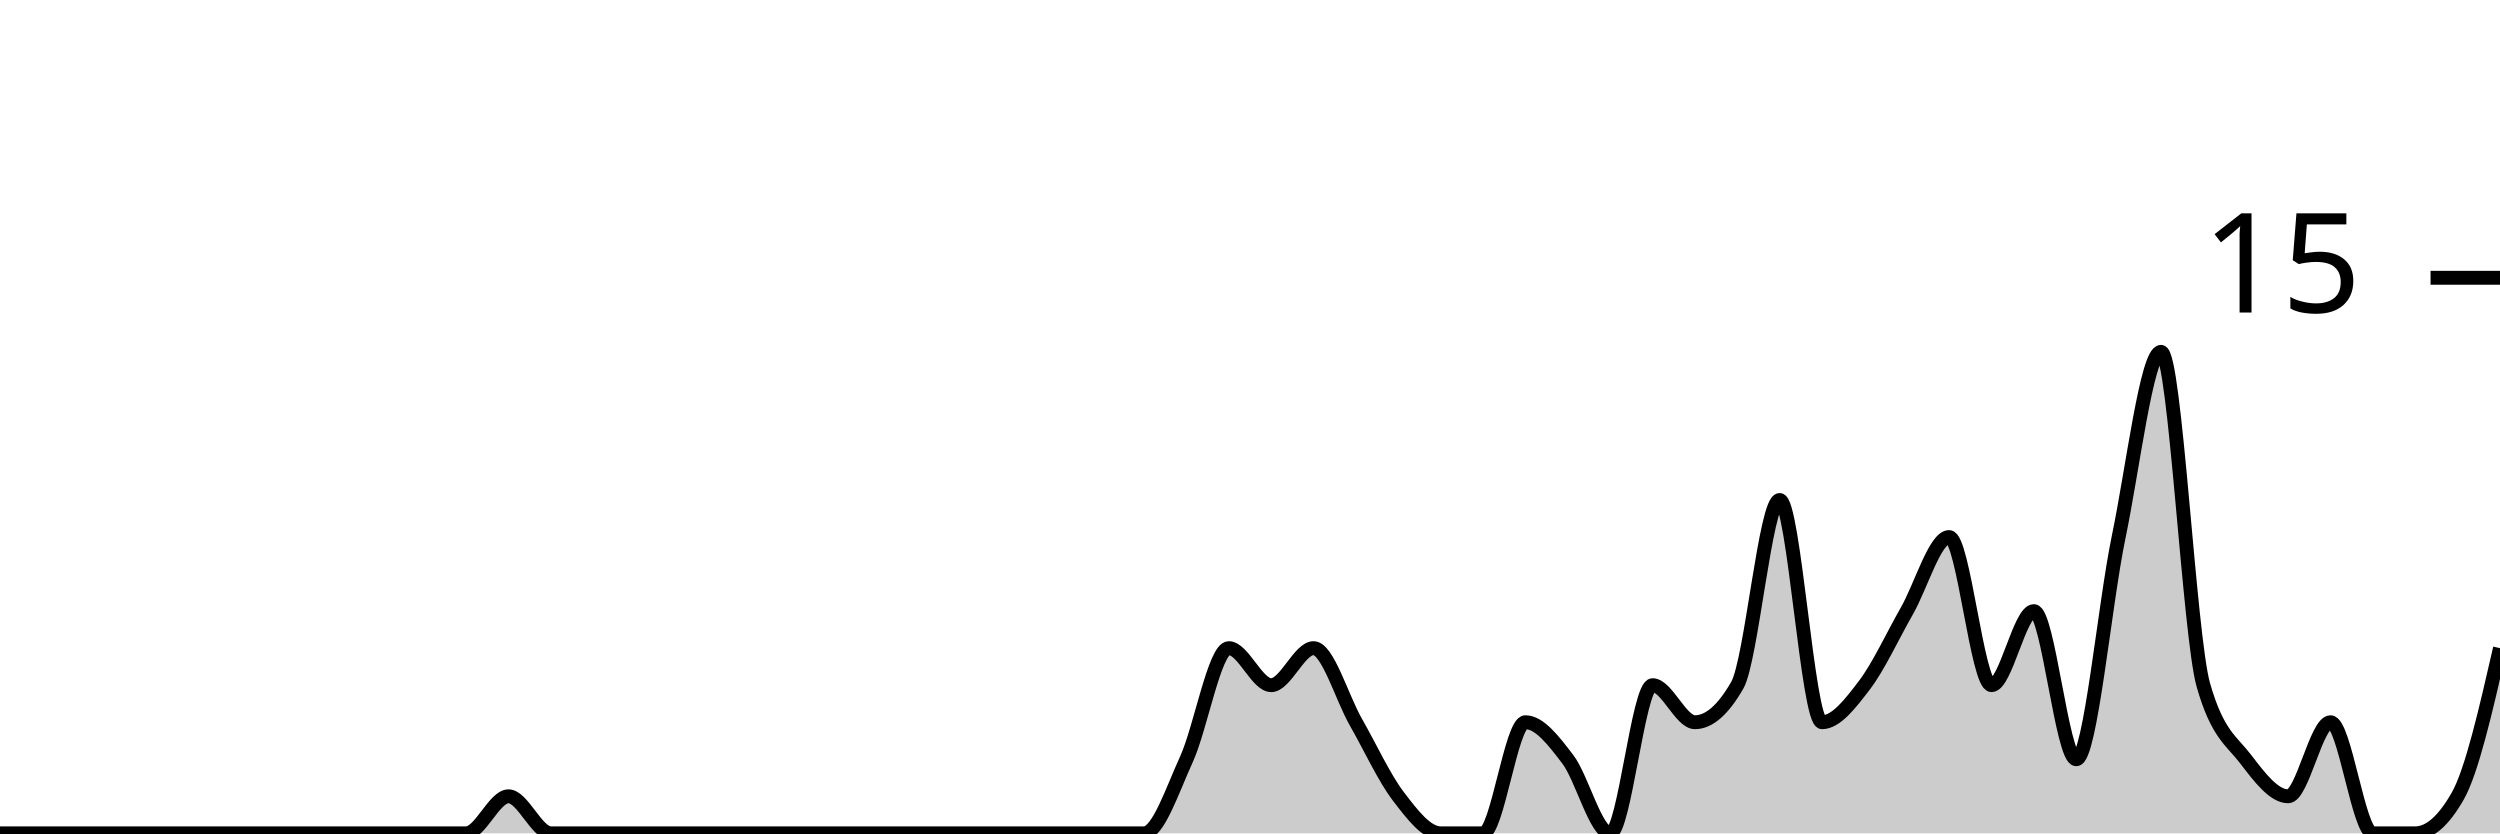
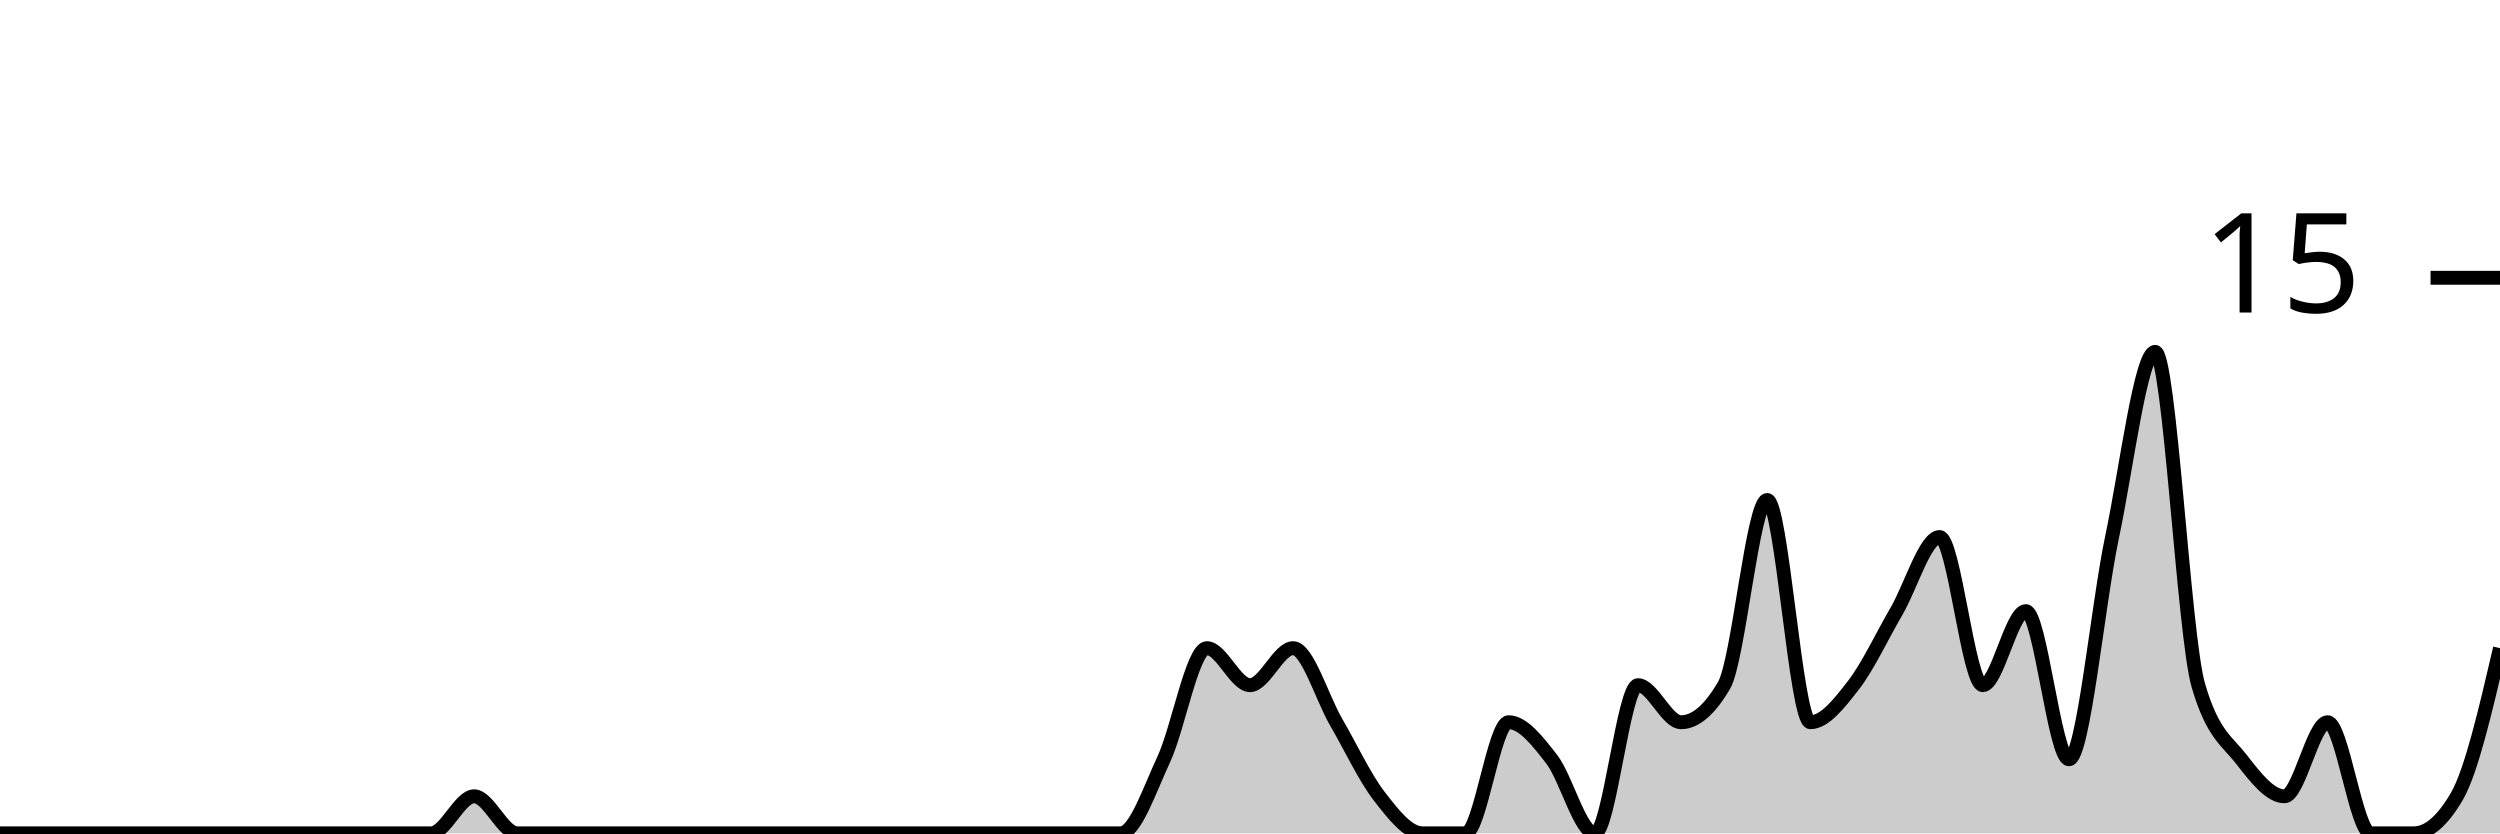
<svg xmlns="http://www.w3.org/2000/svg" viewBox="0 0 180 60">
  <g transform="translate(0,20)">
-     <path class="area" fill="rgba(0, 0, 0, 0.2)" d="M0,40C1.017,40,2.034,40,3.051,40C4.068,40,5.085,40,6.102,40C7.119,40,8.136,40,9.153,40C10.169,40,11.186,40,12.203,40C13.22,40,14.237,40,15.254,40C16.271,40,17.288,40,18.305,40C19.322,40,20.339,40,21.356,40C22.373,40,23.39,40,24.407,40C25.424,40,26.441,40,27.458,40C28.475,40,29.492,40,30.508,40C31.525,40,32.542,40,33.559,40C34.576,40,35.593,37.333,36.61,37.333C37.627,37.333,38.644,40,39.661,40C40.678,40,41.695,40,42.712,40C43.729,40,44.746,40,45.763,40C46.78,40,47.797,40,48.814,40C49.831,40,50.847,40,51.864,40C52.881,40,53.898,40,54.915,40C55.932,40,56.949,40,57.966,40C58.983,40,60,40,61.017,40C62.034,40,63.051,40,64.068,40C65.085,40,66.102,40,67.119,40C68.136,40,69.153,40,70.169,40C71.186,40,72.203,40,73.22,40C74.237,40,75.254,40,76.271,40C77.288,40,78.305,40,79.322,40C80.339,40,81.356,40,82.373,40C83.39,40,84.407,36.889,85.424,34.667C86.441,32.444,87.458,26.667,88.475,26.667C89.492,26.667,90.508,29.333,91.525,29.333C92.542,29.333,93.559,26.667,94.576,26.667C95.593,26.667,96.61,30.222,97.627,32C98.644,33.778,99.661,36,100.678,37.333C101.695,38.667,102.712,40,103.729,40C104.746,40,105.763,40,106.78,40C107.797,40,108.814,32,109.831,32C110.847,32,111.864,33.333,112.881,34.667C113.898,36,114.915,40,115.932,40C116.949,40,117.966,29.333,118.983,29.333C120,29.333,121.017,32,122.034,32C123.051,32,124.068,31.111,125.085,29.333C126.102,27.556,127.119,16,128.136,16C129.153,16,130.169,32,131.186,32C132.203,32,133.22,30.667,134.237,29.333C135.254,28,136.271,25.778,137.288,24C138.305,22.222,139.322,18.667,140.339,18.667C141.356,18.667,142.373,29.333,143.39,29.333C144.407,29.333,145.424,24,146.441,24C147.458,24,148.475,34.667,149.492,34.667C150.508,34.667,151.525,23.556,152.542,18.667C153.559,13.778,154.576,5.333,155.593,5.333C156.61,5.333,157.627,25.778,158.644,29.333C159.661,32.889,160.678,33.333,161.695,34.667C162.712,36,163.729,37.333,164.746,37.333C165.763,37.333,166.78,32,167.797,32C168.814,32,169.831,40,170.847,40C171.864,40,172.881,40,173.898,40C174.915,40,175.932,39.111,176.949,37.333C177.966,35.556,178.983,31.111,180,26.667L180,40C178.983,40,177.966,40,176.949,40C175.932,40,174.915,40,173.898,40C172.881,40,171.864,40,170.847,40C169.831,40,168.814,40,167.797,40C166.78,40,165.763,40,164.746,40C163.729,40,162.712,40,161.695,40C160.678,40,159.661,40,158.644,40C157.627,40,156.61,40,155.593,40C154.576,40,153.559,40,152.542,40C151.525,40,150.508,40,149.492,40C148.475,40,147.458,40,146.441,40C145.424,40,144.407,40,143.39,40C142.373,40,141.356,40,140.339,40C139.322,40,138.305,40,137.288,40C136.271,40,135.254,40,134.237,40C133.22,40,132.203,40,131.186,40C130.169,40,129.153,40,128.136,40C127.119,40,126.102,40,125.085,40C124.068,40,123.051,40,122.034,40C121.017,40,120,40,118.983,40C117.966,40,116.949,40,115.932,40C114.915,40,113.898,40,112.881,40C111.864,40,110.847,40,109.831,40C108.814,40,107.797,40,106.78,40C105.763,40,104.746,40,103.729,40C102.712,40,101.695,40,100.678,40C99.661,40,98.644,40,97.627,40C96.61,40,95.593,40,94.576,40C93.559,40,92.542,40,91.525,40C90.508,40,89.492,40,88.475,40C87.458,40,86.441,40,85.424,40C84.407,40,83.39,40,82.373,40C81.356,40,80.339,40,79.322,40C78.305,40,77.288,40,76.271,40C75.254,40,74.237,40,73.22,40C72.203,40,71.186,40,70.169,40C69.153,40,68.136,40,67.119,40C66.102,40,65.085,40,64.068,40C63.051,40,62.034,40,61.017,40C60,40,58.983,40,57.966,40C56.949,40,55.932,40,54.915,40C53.898,40,52.881,40,51.864,40C50.847,40,49.831,40,48.814,40C47.797,40,46.78,40,45.763,40C44.746,40,43.729,40,42.712,40C41.695,40,40.678,40,39.661,40C38.644,40,37.627,40,36.61,40C35.593,40,34.576,40,33.559,40C32.542,40,31.525,40,30.508,40C29.492,40,28.475,40,27.458,40C26.441,40,25.424,40,24.407,40C23.39,40,22.373,40,21.356,40C20.339,40,19.322,40,18.305,40C17.288,40,16.271,40,15.254,40C14.237,40,13.22,40,12.203,40C11.186,40,10.169,40,9.153,40C8.136,40,7.119,40,6.102,40C5.085,40,4.068,40,3.051,40C2.034,40,1.017,40,0,40Z" />
-     <path class="line" stroke="black" fill="none" d="M0,40C1.017,40,2.034,40,3.051,40C4.068,40,5.085,40,6.102,40C7.119,40,8.136,40,9.153,40C10.169,40,11.186,40,12.203,40C13.22,40,14.237,40,15.254,40C16.271,40,17.288,40,18.305,40C19.322,40,20.339,40,21.356,40C22.373,40,23.39,40,24.407,40C25.424,40,26.441,40,27.458,40C28.475,40,29.492,40,30.508,40C31.525,40,32.542,40,33.559,40C34.576,40,35.593,37.333,36.61,37.333C37.627,37.333,38.644,40,39.661,40C40.678,40,41.695,40,42.712,40C43.729,40,44.746,40,45.763,40C46.78,40,47.797,40,48.814,40C49.831,40,50.847,40,51.864,40C52.881,40,53.898,40,54.915,40C55.932,40,56.949,40,57.966,40C58.983,40,60,40,61.017,40C62.034,40,63.051,40,64.068,40C65.085,40,66.102,40,67.119,40C68.136,40,69.153,40,70.169,40C71.186,40,72.203,40,73.22,40C74.237,40,75.254,40,76.271,40C77.288,40,78.305,40,79.322,40C80.339,40,81.356,40,82.373,40C83.39,40,84.407,36.889,85.424,34.667C86.441,32.444,87.458,26.667,88.475,26.667C89.492,26.667,90.508,29.333,91.525,29.333C92.542,29.333,93.559,26.667,94.576,26.667C95.593,26.667,96.61,30.222,97.627,32C98.644,33.778,99.661,36,100.678,37.333C101.695,38.667,102.712,40,103.729,40C104.746,40,105.763,40,106.78,40C107.797,40,108.814,32,109.831,32C110.847,32,111.864,33.333,112.881,34.667C113.898,36,114.915,40,115.932,40C116.949,40,117.966,29.333,118.983,29.333C120,29.333,121.017,32,122.034,32C123.051,32,124.068,31.111,125.085,29.333C126.102,27.556,127.119,16,128.136,16C129.153,16,130.169,32,131.186,32C132.203,32,133.22,30.667,134.237,29.333C135.254,28,136.271,25.778,137.288,24C138.305,22.222,139.322,18.667,140.339,18.667C141.356,18.667,142.373,29.333,143.39,29.333C144.407,29.333,145.424,24,146.441,24C147.458,24,148.475,34.667,149.492,34.667C150.508,34.667,151.525,23.556,152.542,18.667C153.559,13.778,154.576,5.333,155.593,5.333C156.61,5.333,157.627,25.778,158.644,29.333C159.661,32.889,160.678,33.333,161.695,34.667C162.712,36,163.729,37.333,164.746,37.333C165.763,37.333,166.78,32,167.797,32C168.814,32,169.831,40,170.847,40C171.864,40,172.881,40,173.898,40C174.915,40,175.932,39.111,176.949,37.333C177.966,35.556,178.983,31.111,180,26.667" />
+     <path class="area" fill="rgba(0, 0, 0, 0.2)" d="M0,40C1.034,40,2.069,40,3.103,40C4.138,40,5.172,40,6.207,40C7.241,40,8.276,40,9.31,40C10.345,40,11.379,40,12.414,40C13.448,40,14.483,40,15.517,40C16.552,40,17.586,40,18.621,40C19.655,40,20.69,40,21.724,40C22.759,40,23.793,40,24.828,40C25.862,40,26.897,40,27.931,40C28.966,40,30,40,31.034,40C32.069,40,33.103,37.333,34.138,37.333C35.172,37.333,36.207,40,37.241,40C38.276,40,39.31,40,40.345,40C41.379,40,42.414,40,43.448,40C44.483,40,45.517,40,46.552,40C47.586,40,48.621,40,49.655,40C50.69,40,51.724,40,52.759,40C53.793,40,54.828,40,55.862,40C56.897,40,57.931,40,58.966,40C60,40,61.034,40,62.069,40C63.103,40,64.138,40,65.172,40C66.207,40,67.241,40,68.276,40C69.31,40,70.345,40,71.379,40C72.414,40,73.448,40,74.483,40C75.517,40,76.552,40,77.586,40C78.621,40,79.655,40,80.69,40C81.724,40,82.759,36.889,83.793,34.667C84.828,32.444,85.862,26.667,86.897,26.667C87.931,26.667,88.966,29.333,90,29.333C91.034,29.333,92.069,26.667,93.103,26.667C94.138,26.667,95.172,30.222,96.207,32C97.241,33.778,98.276,36,99.31,37.333C100.345,38.667,101.379,40,102.414,40C103.448,40,104.483,40,105.517,40C106.552,40,107.586,32,108.621,32C109.655,32,110.69,33.333,111.724,34.667C112.759,36,113.793,40,114.828,40C115.862,40,116.897,29.333,117.931,29.333C118.966,29.333,120,32,121.034,32C122.069,32,123.103,31.111,124.138,29.333C125.172,27.556,126.207,16,127.241,16C128.276,16,129.31,32,130.345,32C131.379,32,132.414,30.667,133.448,29.333C134.483,28,135.517,25.778,136.552,24C137.586,22.222,138.621,18.667,139.655,18.667C140.69,18.667,141.724,29.333,142.759,29.333C143.793,29.333,144.828,24,145.862,24C146.897,24,147.931,34.667,148.966,34.667C150,34.667,151.034,23.556,152.069,18.667C153.103,13.778,154.138,5.333,155.172,5.333C156.207,5.333,157.241,25.778,158.276,29.333C159.31,32.889,160.345,33.333,161.379,34.667C162.414,36,163.448,37.333,164.483,37.333C165.517,37.333,166.552,32,167.586,32C168.621,32,169.655,40,170.69,40C171.724,40,172.759,40,173.793,40C174.828,40,175.862,39.111,176.897,37.333C177.931,35.556,178.966,31.111,180,26.667L180,40C178.966,40,177.931,40,176.897,40C175.862,40,174.828,40,173.793,40C172.759,40,171.724,40,170.69,40C169.655,40,168.621,40,167.586,40C166.552,40,165.517,40,164.483,40C163.448,40,162.414,40,161.379,40C160.345,40,159.31,40,158.276,40C157.241,40,156.207,40,155.172,40C154.138,40,153.103,40,152.069,40C151.034,40,150,40,148.966,40C147.931,40,146.897,40,145.862,40C144.828,40,143.793,40,142.759,40C141.724,40,140.69,40,139.655,40C138.621,40,137.586,40,136.552,40C135.517,40,134.483,40,133.448,40C132.414,40,131.379,40,130.345,40C129.31,40,128.276,40,127.241,40C126.207,40,125.172,40,124.138,40C123.103,40,122.069,40,121.034,40C120,40,118.966,40,117.931,40C116.897,40,115.862,40,114.828,40C113.793,40,112.759,40,111.724,40C110.69,40,109.655,40,108.621,40C107.586,40,106.552,40,105.517,40C104.483,40,103.448,40,102.414,40C101.379,40,100.345,40,99.31,40C98.276,40,97.241,40,96.207,40C95.172,40,94.138,40,93.103,40C92.069,40,91.034,40,90,40C88.966,40,87.931,40,86.897,40C85.862,40,84.828,40,83.793,40C82.759,40,81.724,40,80.69,40C79.655,40,78.621,40,77.586,40C76.552,40,75.517,40,74.483,40C73.448,40,72.414,40,71.379,40C70.345,40,69.31,40,68.276,40C67.241,40,66.207,40,65.172,40C64.138,40,63.103,40,62.069,40C61.034,40,60,40,58.966,40C57.931,40,56.897,40,55.862,40C54.828,40,53.793,40,52.759,40C51.724,40,50.69,40,49.655,40C48.621,40,47.586,40,46.552,40C45.517,40,44.483,40,43.448,40C42.414,40,41.379,40,40.345,40C39.31,40,38.276,40,37.241,40C36.207,40,35.172,40,34.138,40C33.103,40,32.069,40,31.034,40C30,40,28.966,40,27.931,40C26.897,40,25.862,40,24.828,40C23.793,40,22.759,40,21.724,40C20.69,40,19.655,40,18.621,40C17.586,40,16.552,40,15.517,40C14.483,40,13.448,40,12.414,40C11.379,40,10.345,40,9.31,40C8.276,40,7.241,40,6.207,40C5.172,40,4.138,40,3.103,40C2.069,40,1.034,40,0,40Z" />
+     <path class="line" stroke="black" fill="none" d="M0,40C1.034,40,2.069,40,3.103,40C4.138,40,5.172,40,6.207,40C7.241,40,8.276,40,9.31,40C10.345,40,11.379,40,12.414,40C13.448,40,14.483,40,15.517,40C16.552,40,17.586,40,18.621,40C19.655,40,20.69,40,21.724,40C22.759,40,23.793,40,24.828,40C25.862,40,26.897,40,27.931,40C28.966,40,30,40,31.034,40C32.069,40,33.103,37.333,34.138,37.333C35.172,37.333,36.207,40,37.241,40C38.276,40,39.31,40,40.345,40C41.379,40,42.414,40,43.448,40C44.483,40,45.517,40,46.552,40C47.586,40,48.621,40,49.655,40C50.69,40,51.724,40,52.759,40C53.793,40,54.828,40,55.862,40C56.897,40,57.931,40,58.966,40C60,40,61.034,40,62.069,40C63.103,40,64.138,40,65.172,40C66.207,40,67.241,40,68.276,40C69.31,40,70.345,40,71.379,40C72.414,40,73.448,40,74.483,40C75.517,40,76.552,40,77.586,40C78.621,40,79.655,40,80.69,40C81.724,40,82.759,36.889,83.793,34.667C84.828,32.444,85.862,26.667,86.897,26.667C87.931,26.667,88.966,29.333,90,29.333C91.034,29.333,92.069,26.667,93.103,26.667C94.138,26.667,95.172,30.222,96.207,32C97.241,33.778,98.276,36,99.31,37.333C100.345,38.667,101.379,40,102.414,40C103.448,40,104.483,40,105.517,40C106.552,40,107.586,32,108.621,32C109.655,32,110.69,33.333,111.724,34.667C112.759,36,113.793,40,114.828,40C115.862,40,116.897,29.333,117.931,29.333C118.966,29.333,120,32,121.034,32C122.069,32,123.103,31.111,124.138,29.333C125.172,27.556,126.207,16,127.241,16C128.276,16,129.31,32,130.345,32C131.379,32,132.414,30.667,133.448,29.333C134.483,28,135.517,25.778,136.552,24C137.586,22.222,138.621,18.667,139.655,18.667C140.69,18.667,141.724,29.333,142.759,29.333C143.793,29.333,144.828,24,145.862,24C146.897,24,147.931,34.667,148.966,34.667C150,34.667,151.034,23.556,152.069,18.667C153.103,13.778,154.138,5.333,155.172,5.333C156.207,5.333,157.241,25.778,158.276,29.333C159.31,32.889,160.345,33.333,161.379,34.667C162.414,36,163.448,37.333,164.483,37.333C165.517,37.333,166.552,32,167.586,32C168.621,32,169.655,40,170.69,40C171.724,40,172.759,40,173.793,40C174.828,40,175.862,39.111,176.897,37.333C177.931,35.556,178.966,31.111,180,26.667" />
    <path class="axis-ceiling" stroke-width="1" stroke="black" fill="none" d="M175,0L180,0" />
    <text class="axis-ceiling-label" font-family="sans-serif" text-anchor="end" font-size="10px" x="170" y="2.5">15</text>
  </g>
</svg>
